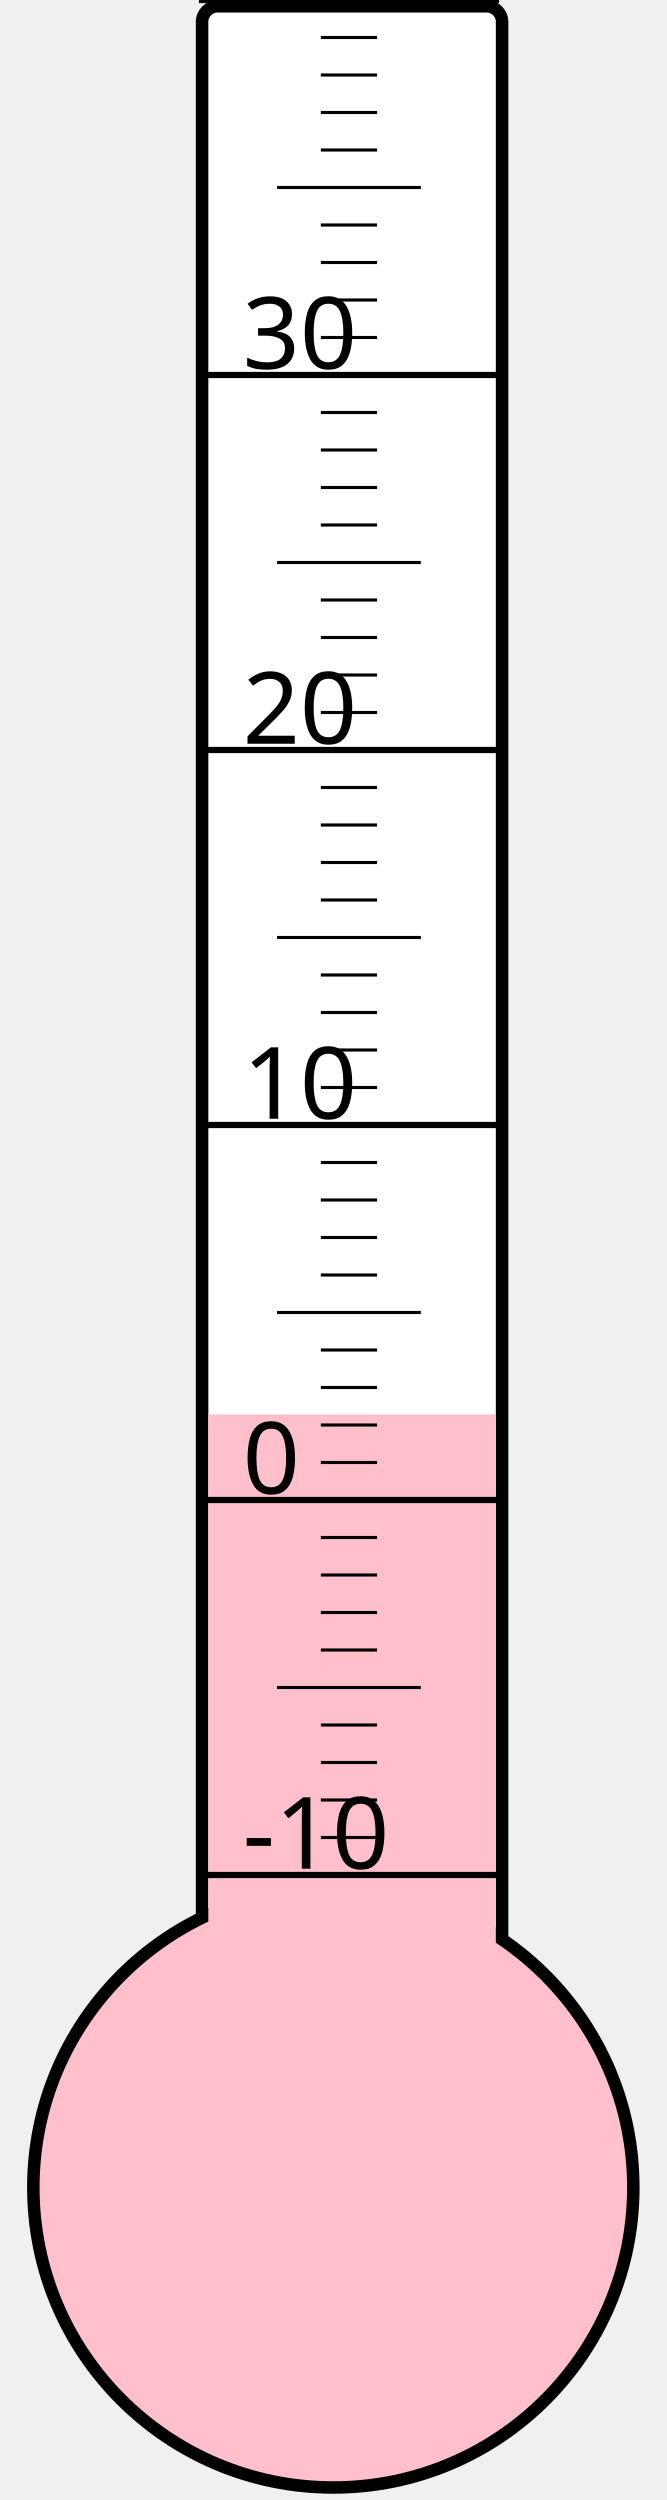
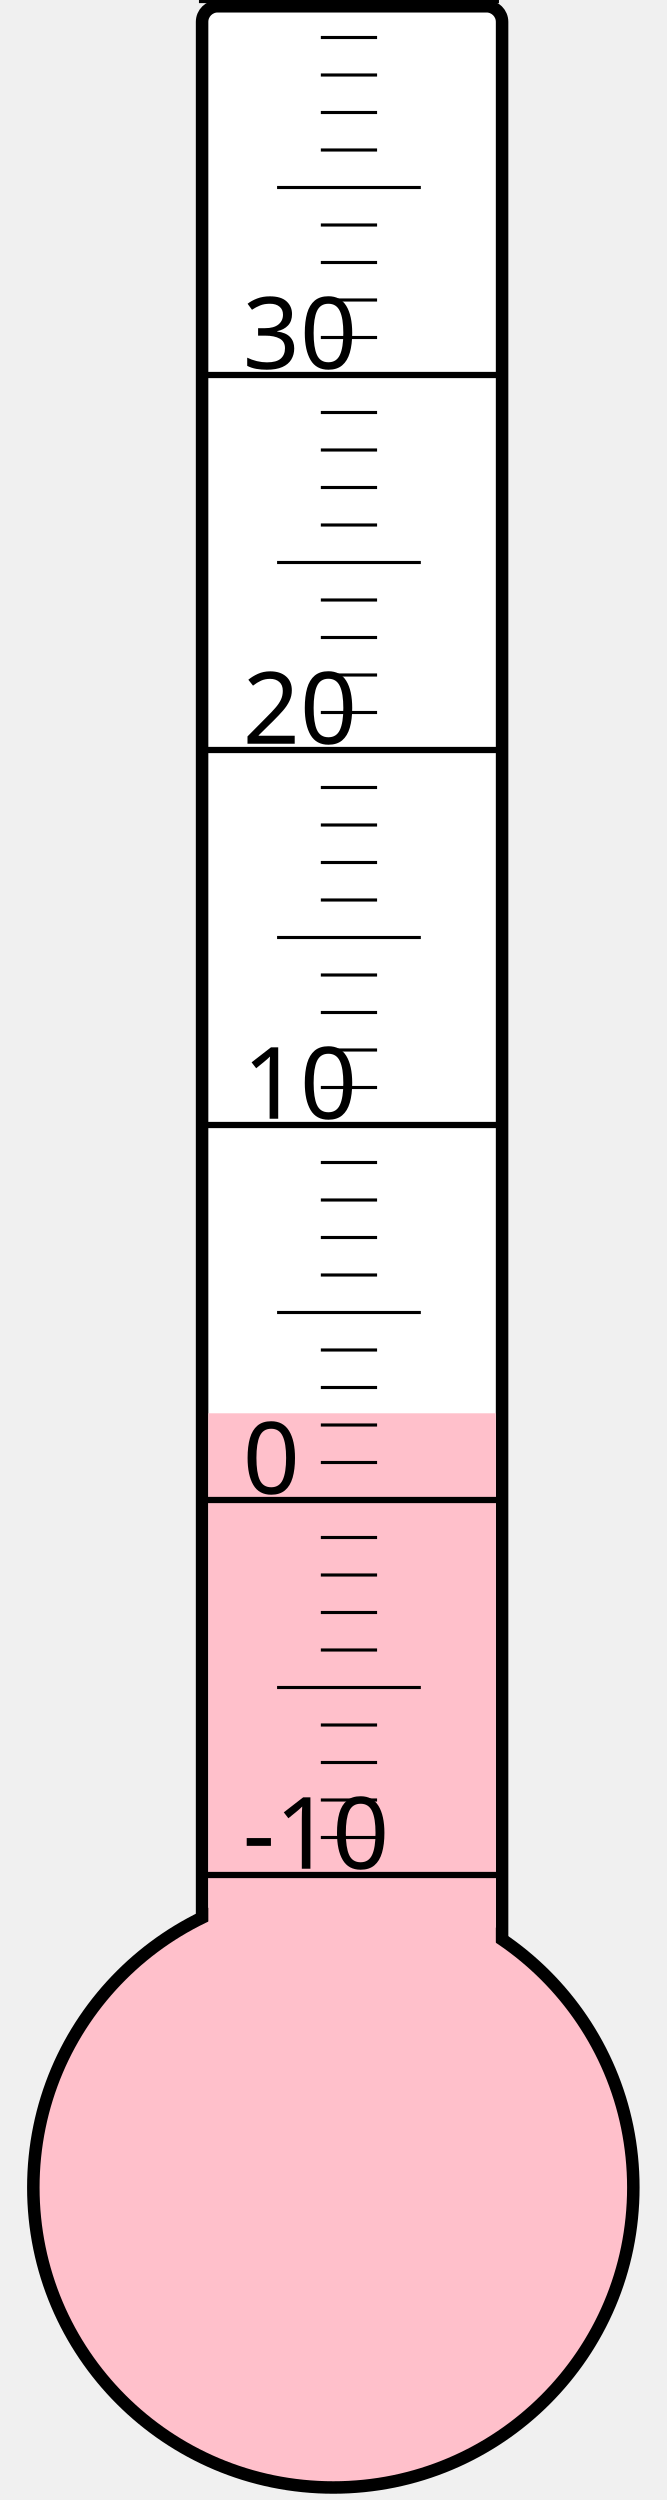
<svg xmlns="http://www.w3.org/2000/svg" width="40px" height="150px" viewBox="0 0 200 800">
  <rect width="200" height="800" x="0" y="0" style="fill: #ffffeb; fill-opacity: 0;" />
  <rect width="96" height="680" x="58" y="2" rx="5" ry="5" style="fill: white; fill-opacity: 1; stroke: black; stroke-width: 4;" />
  <circle cx="100" cy="700" r="96" style="fill: pink; stroke: black; stroke-width: 4;" />
-   <rect width="92" height="247.375" x="60" y="452.625" style="fill: pink; fill-opacity: 1; stroke-width: 0;" />
+   <rect width="92" height="247.75" x="60" y="452.25" style="fill: pink; fill-opacity: 1; stroke-width: 0;" />
  <text x="71" y="598" style="font-family: sans-serif; font-size: 24pt;">-10</text>
  <text x="71" y="478" style="font-family: sans-serif; font-size: 24pt;">0</text>
  <text x="71" y="358" style="font-family: sans-serif; font-size: 24pt;">10</text>
  <text x="71" y="238" style="font-family: sans-serif; font-size: 24pt;">20</text>
  <text x="71" y="118" style="font-family: sans-serif; font-size: 24pt;">30</text>
  <g style="stroke: black;">
    <line x1="57" y1="600" x2="153" y2="600" style="stroke-width: 2;" />
    <line x1="96" y1="588" x2="114" y2="588" style="stroke-width: 1;" />
    <line x1="96" y1="576" x2="114" y2="576" style="stroke-width: 1;" />
    <line x1="96" y1="564" x2="114" y2="564" style="stroke-width: 1;" />
    <line x1="96" y1="552" x2="114" y2="552" style="stroke-width: 1;" />
    <line x1="82" y1="540" x2="128" y2="540" style="stroke-width: 1;" />
    <line x1="96" y1="528" x2="114" y2="528" style="stroke-width: 1;" />
    <line x1="96" y1="516" x2="114" y2="516" style="stroke-width: 1;" />
    <line x1="96" y1="504" x2="114" y2="504" style="stroke-width: 1;" />
    <line x1="96" y1="492" x2="114" y2="492" style="stroke-width: 1;" />
    <line x1="57" y1="480" x2="153" y2="480" style="stroke-width: 2;" />
    <line x1="96" y1="468" x2="114" y2="468" style="stroke-width: 1;" />
    <line x1="96" y1="456" x2="114" y2="456" style="stroke-width: 1;" />
    <line x1="96" y1="444" x2="114" y2="444" style="stroke-width: 1;" />
    <line x1="96" y1="432" x2="114" y2="432" style="stroke-width: 1;" />
    <line x1="82" y1="420" x2="128" y2="420" style="stroke-width: 1;" />
    <line x1="96" y1="408" x2="114" y2="408" style="stroke-width: 1;" />
    <line x1="96" y1="396" x2="114" y2="396" style="stroke-width: 1;" />
    <line x1="96" y1="384" x2="114" y2="384" style="stroke-width: 1;" />
    <line x1="96" y1="372" x2="114" y2="372" style="stroke-width: 1;" />
    <line x1="57" y1="360" x2="153" y2="360" style="stroke-width: 2;" />
    <line x1="96" y1="348" x2="114" y2="348" style="stroke-width: 1;" />
    <line x1="96" y1="336" x2="114" y2="336" style="stroke-width: 1;" />
    <line x1="96" y1="324" x2="114" y2="324" style="stroke-width: 1;" />
    <line x1="96" y1="312" x2="114" y2="312" style="stroke-width: 1;" />
    <line x1="82" y1="300" x2="128" y2="300" style="stroke-width: 1;" />
    <line x1="96" y1="288" x2="114" y2="288" style="stroke-width: 1;" />
    <line x1="96" y1="276" x2="114" y2="276" style="stroke-width: 1;" />
    <line x1="96" y1="264" x2="114" y2="264" style="stroke-width: 1;" />
    <line x1="96" y1="252" x2="114" y2="252" style="stroke-width: 1;" />
    <line x1="57" y1="240" x2="153" y2="240" style="stroke-width: 2;" />
    <line x1="96" y1="228" x2="114" y2="228" style="stroke-width: 1;" />
    <line x1="96" y1="216" x2="114" y2="216" style="stroke-width: 1;" />
    <line x1="96" y1="204" x2="114" y2="204" style="stroke-width: 1;" />
    <line x1="96" y1="192" x2="114" y2="192" style="stroke-width: 1;" />
    <line x1="82" y1="180" x2="128" y2="180" style="stroke-width: 1;" />
    <line x1="96" y1="168" x2="114" y2="168" style="stroke-width: 1;" />
    <line x1="96" y1="156" x2="114" y2="156" style="stroke-width: 1;" />
    <line x1="96" y1="144" x2="114" y2="144" style="stroke-width: 1;" />
    <line x1="96" y1="132" x2="114" y2="132" style="stroke-width: 1;" />
    <line x1="57" y1="120" x2="153" y2="120" style="stroke-width: 2;" />
    <line x1="96" y1="108" x2="114" y2="108" style="stroke-width: 1;" />
    <line x1="96" y1="96" x2="114" y2="96" style="stroke-width: 1;" />
    <line x1="96" y1="84" x2="114" y2="84" style="stroke-width: 1;" />
    <line x1="96" y1="72" x2="114" y2="72" style="stroke-width: 1;" />
    <line x1="82" y1="60" x2="128" y2="60" style="stroke-width: 1;" />
    <line x1="96" y1="48" x2="114" y2="48" style="stroke-width: 1;" />
    <line x1="96" y1="36" x2="114" y2="36" style="stroke-width: 1;" />
    <line x1="96" y1="24" x2="114" y2="24" style="stroke-width: 1;" />
    <line x1="96" y1="12" x2="114" y2="12" style="stroke-width: 1;" />
    <line x1="57" y1="0" x2="153" y2="0" style="stroke-width: 2;" />
  </g>
</svg>
